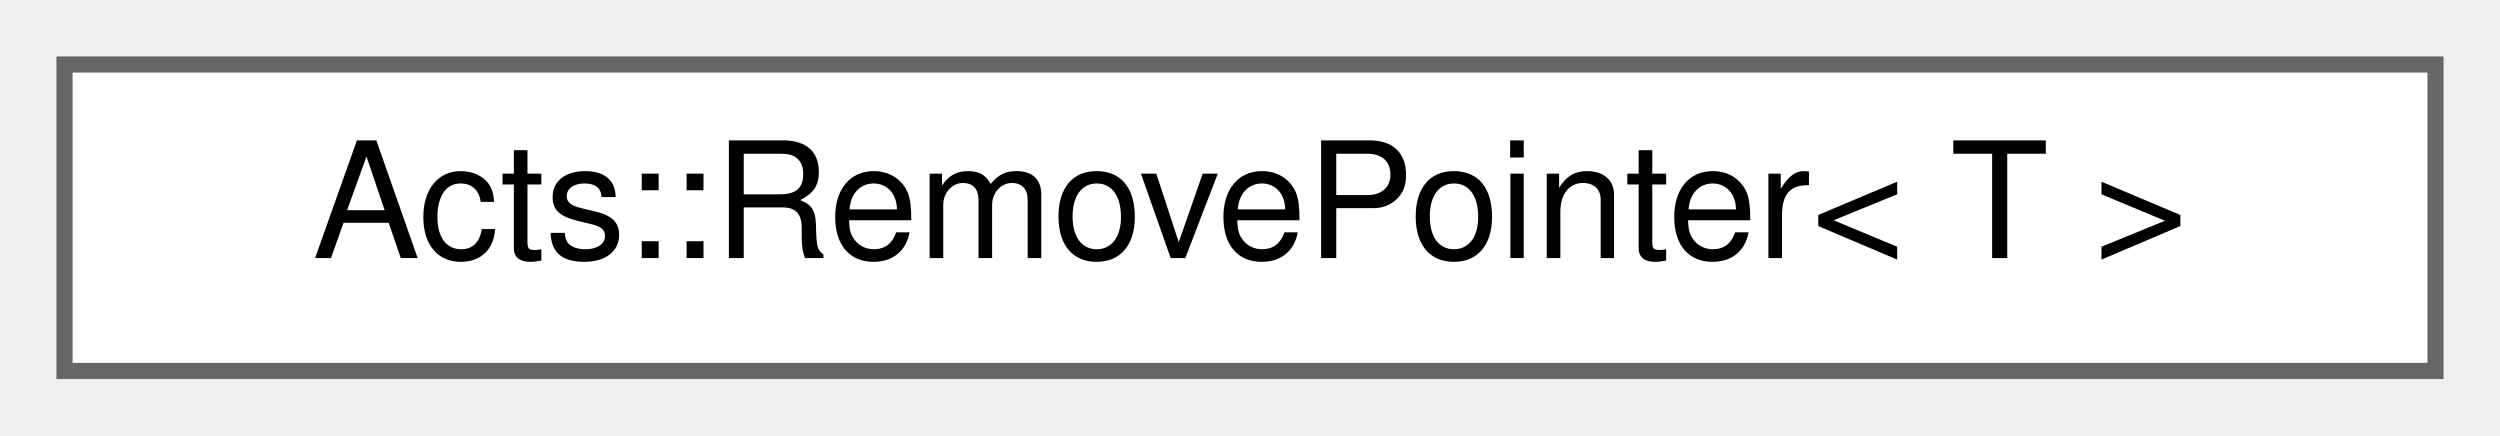
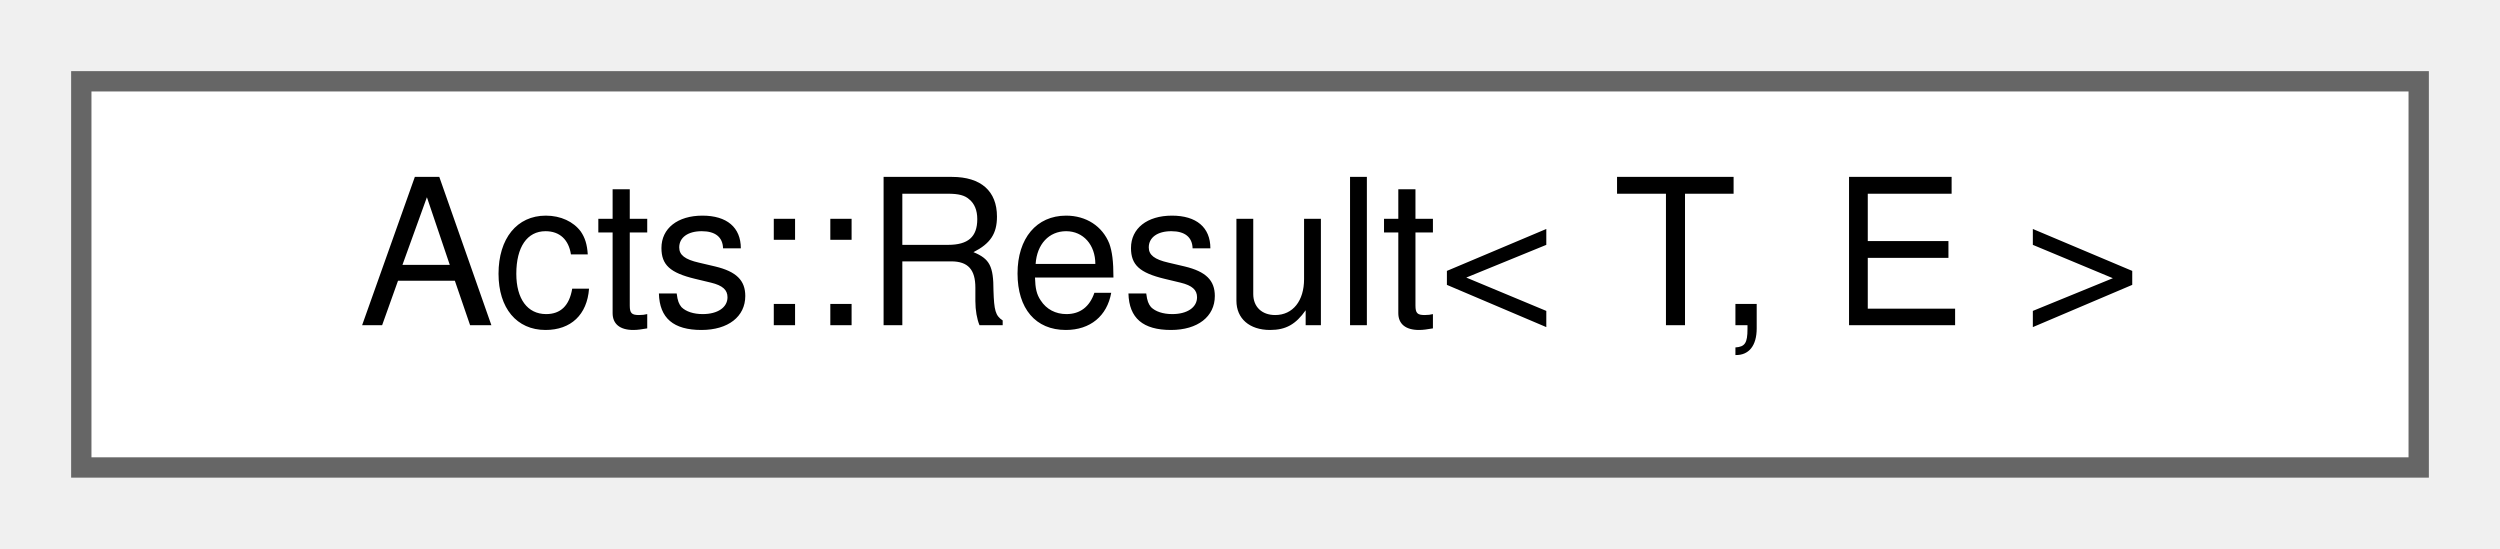
- <svg xmlns="http://www.w3.org/2000/svg" xmlns:xlink="http://www.w3.org/1999/xlink" width="155pt" height="27pt" viewBox="0.00 0.00 155.00 27.00">
+ <svg xmlns="http://www.w3.org/2000/svg" xmlns:xlink="http://www.w3.org/1999/xlink" width="123pt" height="27pt" viewBox="0.00 0.00 123.00 27.00">
  <g id="graph0" class="graph" transform="scale(1 1) rotate(0) translate(4 23)">
    <g id="Node000000" class="node">
      <g id="a_Node000000">
-         <a xlink:href="struct_acts_1_1_remove_pointer_3_01_t_01_4.html" target="_top" xlink:title="This specialization allows std::remove_pointer to work with types satisfying Acts::SmartPointerConcep...">
-           <polygon fill="white" stroke="#666666" points="147,-19 0,-19 0,0 147,0 147,-19" />
-           <text text-anchor="middle" x="73.5" y="-7" font-family="Helvetica,sans-Serif" font-size="10.00">Acts::RemovePointer&lt; T &gt;</text>
+         <a xlink:href="class_acts_1_1_result.html" target="_top" xlink:title="Class which encapsulates either a valid result, or an error.">
+           <polygon fill="white" stroke="#666666" points="115,-19 0,-19 0,0 115,0 115,-19" />
+           <text text-anchor="middle" x="57.5" y="-7" font-family="Helvetica,sans-Serif" font-size="10.00">Acts::Result&lt; T, E &gt;</text>
        </a>
      </g>
    </g>
  </g>
</svg>
